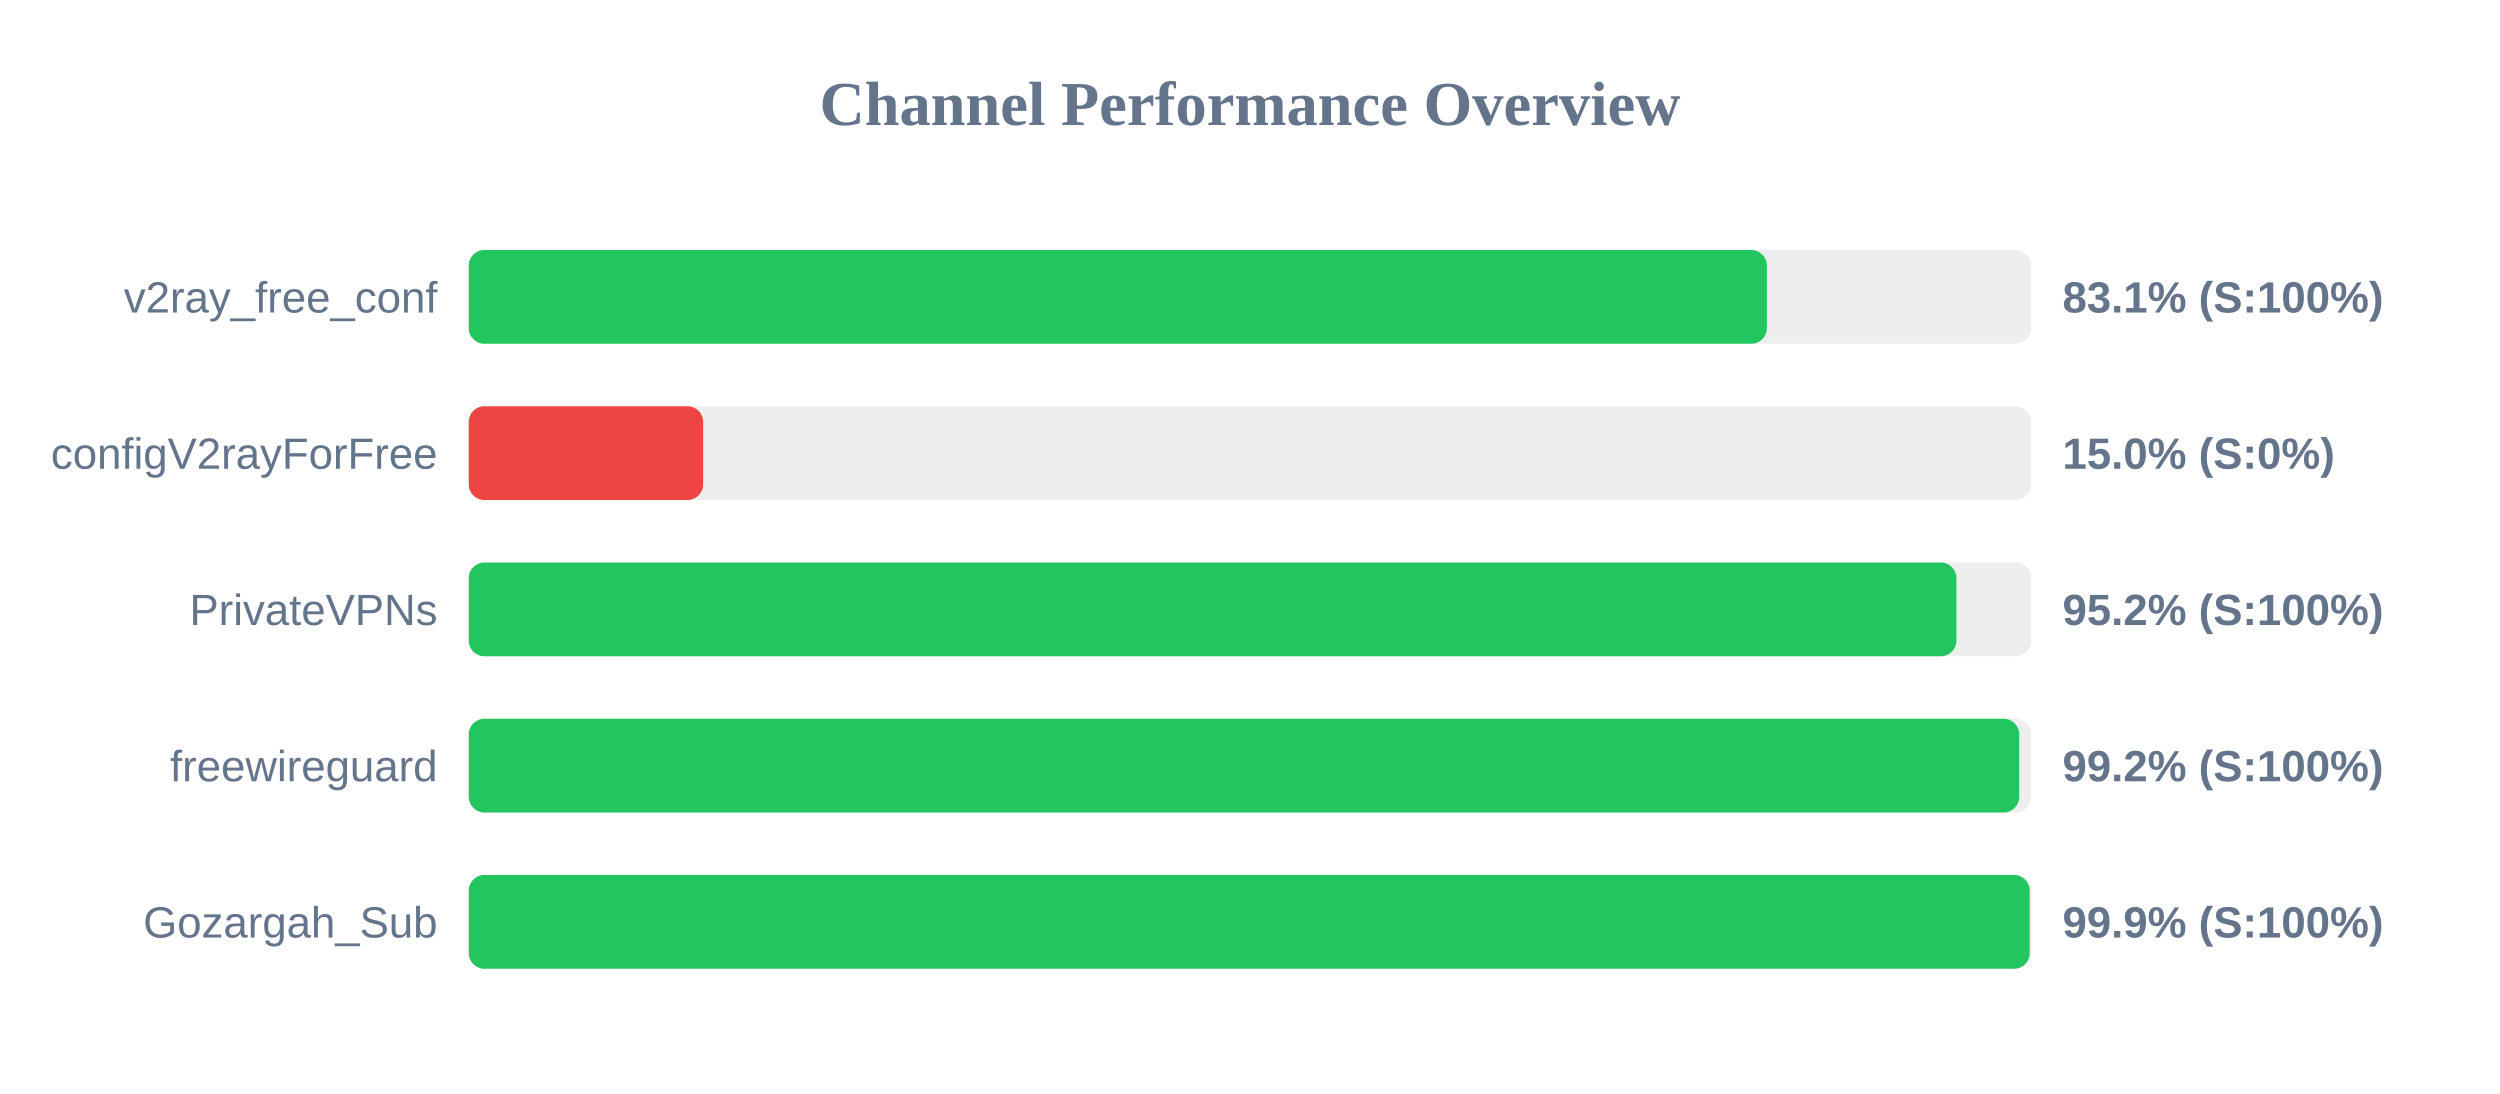
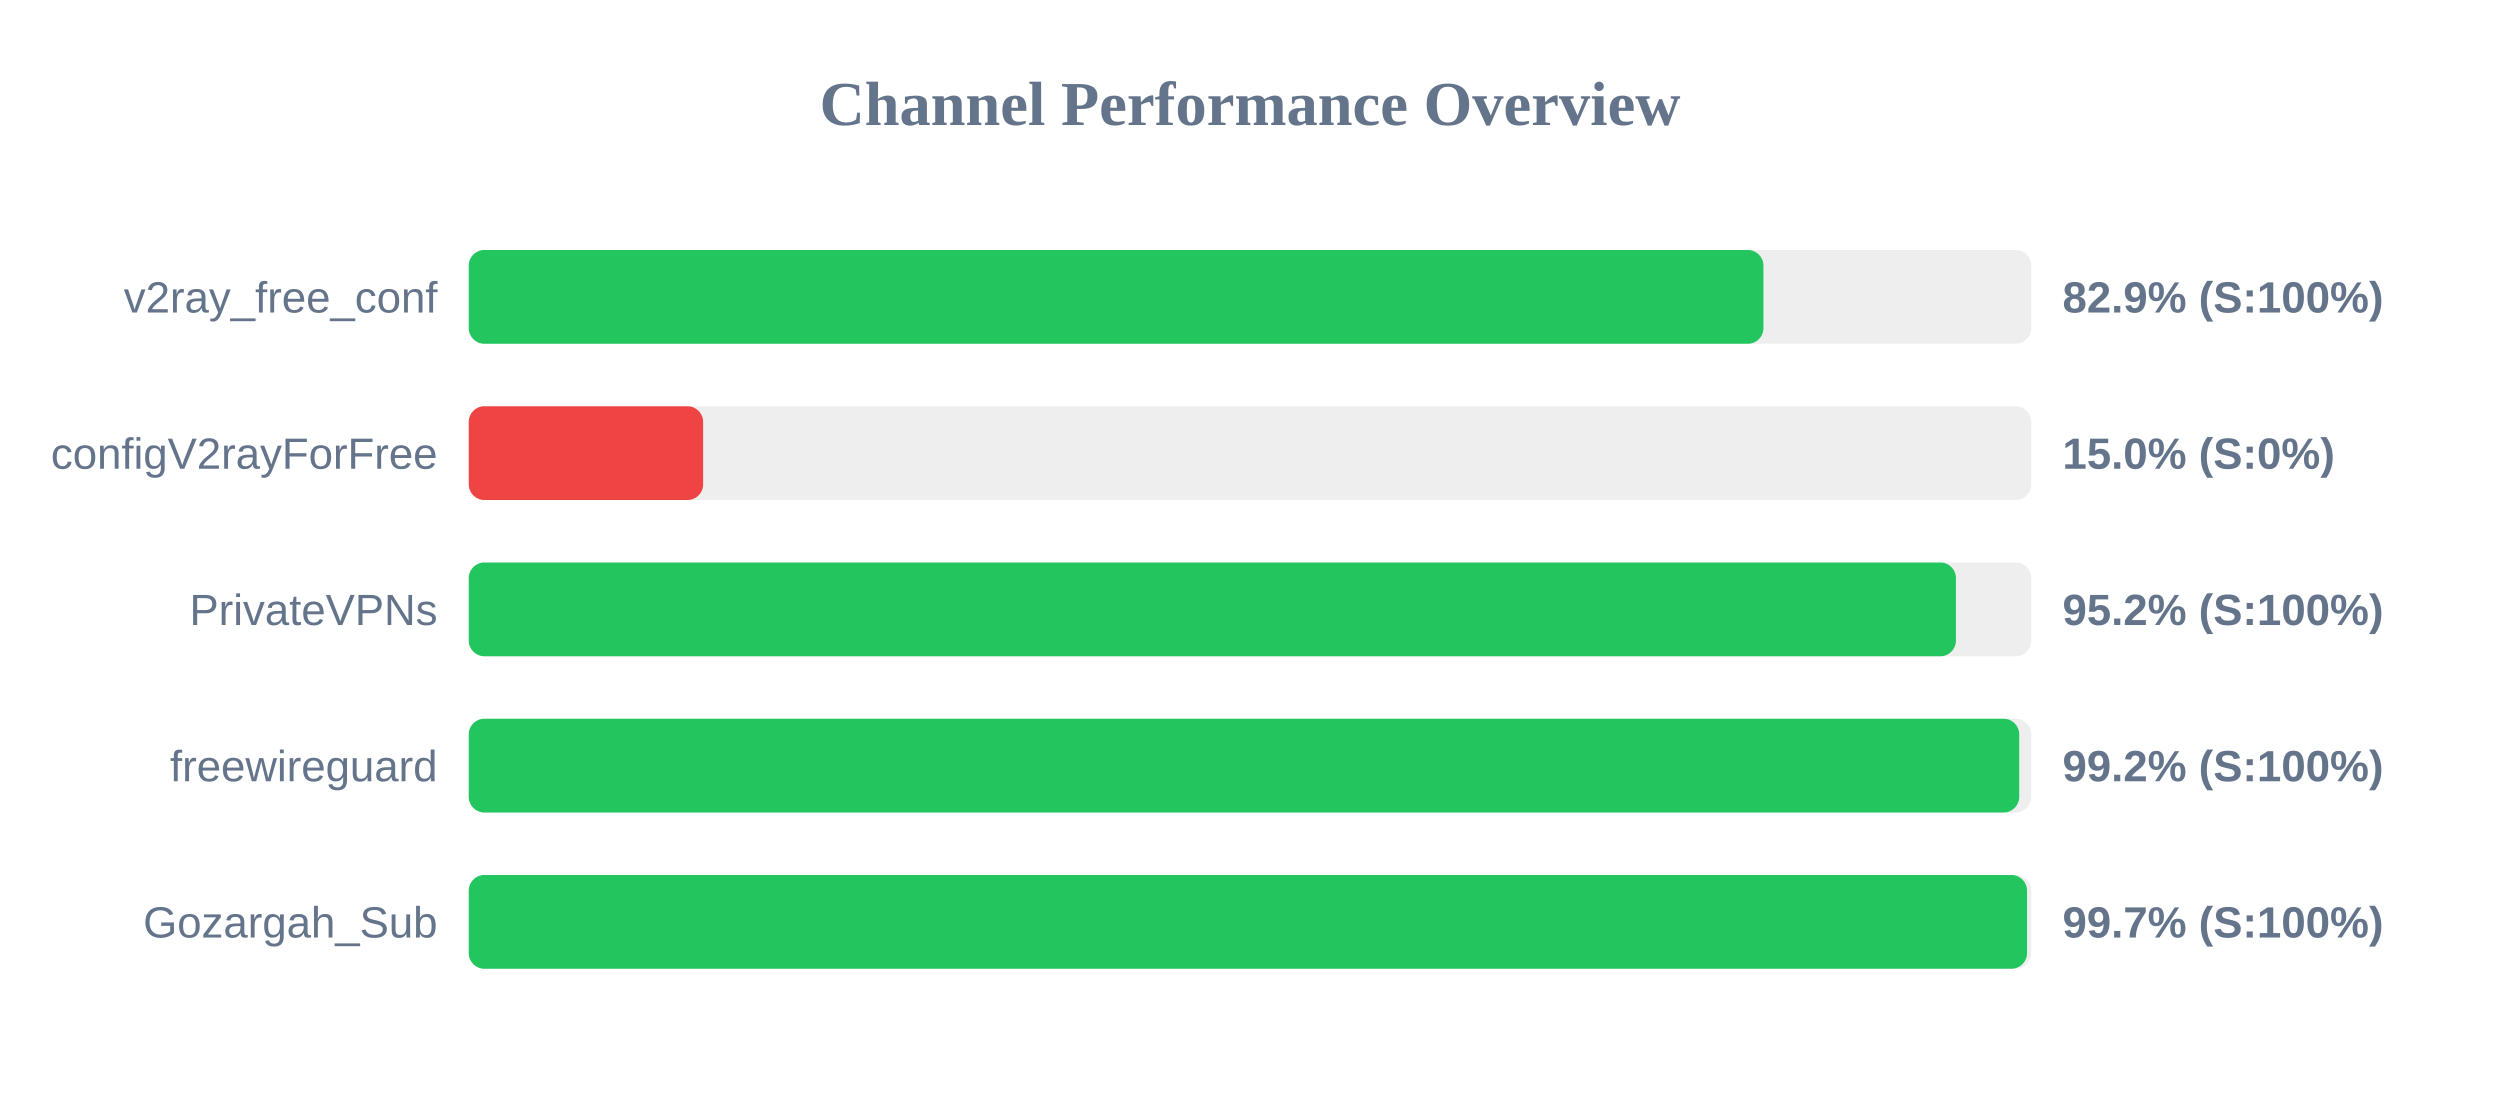
<svg xmlns="http://www.w3.org/2000/svg" width="800" height="350" version="1.1">
  <style>
        .row { font: 14px Arial; fill: #64748b; }
        .score { font: bold 14px Arial; fill: #64748b; }
    </style>
  <text x="400" y="40" text-anchor="middle" font-size="20px" font-weight="bold" fill="#64748b">Channel Performance Overview</text>
  <rect x="150" y="80" width="500" height="30" fill="#eee" rx="5" />
-   <rect x="150" y="80" width="415.4" height="30" fill="#22c55e" rx="5" />
+   <rect x="150" y="80" width="414.3" height="30" fill="#22c55e" rx="5" />
  <text x="140" y="100" text-anchor="end" class="row">v2ray_free_conf</text>
-   <text x="660" y="100" text-anchor="start" class="score">83.1% (S:100%)</text>
+   <text x="660" y="100" text-anchor="start" class="score">82.9% (S:100%)</text>
  <rect x="150" y="130" width="500" height="30" fill="#eee" rx="5" />
  <rect x="150" y="130" width="75.0" height="30" fill="#ef4444" rx="5" />
  <text x="140" y="150" text-anchor="end" class="row">configV2rayForFree</text>
  <text x="660" y="150" text-anchor="start" class="score">15.0% (S:0%)</text>
  <rect x="150" y="180" width="500" height="30" fill="#eee" rx="5" />
-   <rect x="150" y="180" width="476.05" height="30" fill="#22c55e" rx="5" />
+   <rect x="150" y="180" width="475.9" height="30" fill="#22c55e" rx="5" />
  <text x="140" y="200" text-anchor="end" class="row">PrivateVPNs</text>
  <text x="660" y="200" text-anchor="start" class="score">95.2% (S:100%)</text>
  <rect x="150" y="230" width="500" height="30" fill="#eee" rx="5" />
  <rect x="150" y="230" width="496.15" height="30" fill="#22c55e" rx="5" />
  <text x="140" y="250" text-anchor="end" class="row">freewireguard</text>
  <text x="660" y="250" text-anchor="start" class="score">99.2% (S:100%)</text>
  <rect x="150" y="280" width="500" height="30" fill="#eee" rx="5" />
-   <rect x="150" y="280" width="499.5" height="30" fill="#22c55e" rx="5" />
+   <rect x="150" y="280" width="498.65" height="30" fill="#22c55e" rx="5" />
  <text x="140" y="300" text-anchor="end" class="row">Gozargah_Sub</text>
-   <text x="660" y="300" text-anchor="start" class="score">99.9% (S:100%)</text>
+   <text x="660" y="300" text-anchor="start" class="score">99.7% (S:100%)</text>
</svg>
